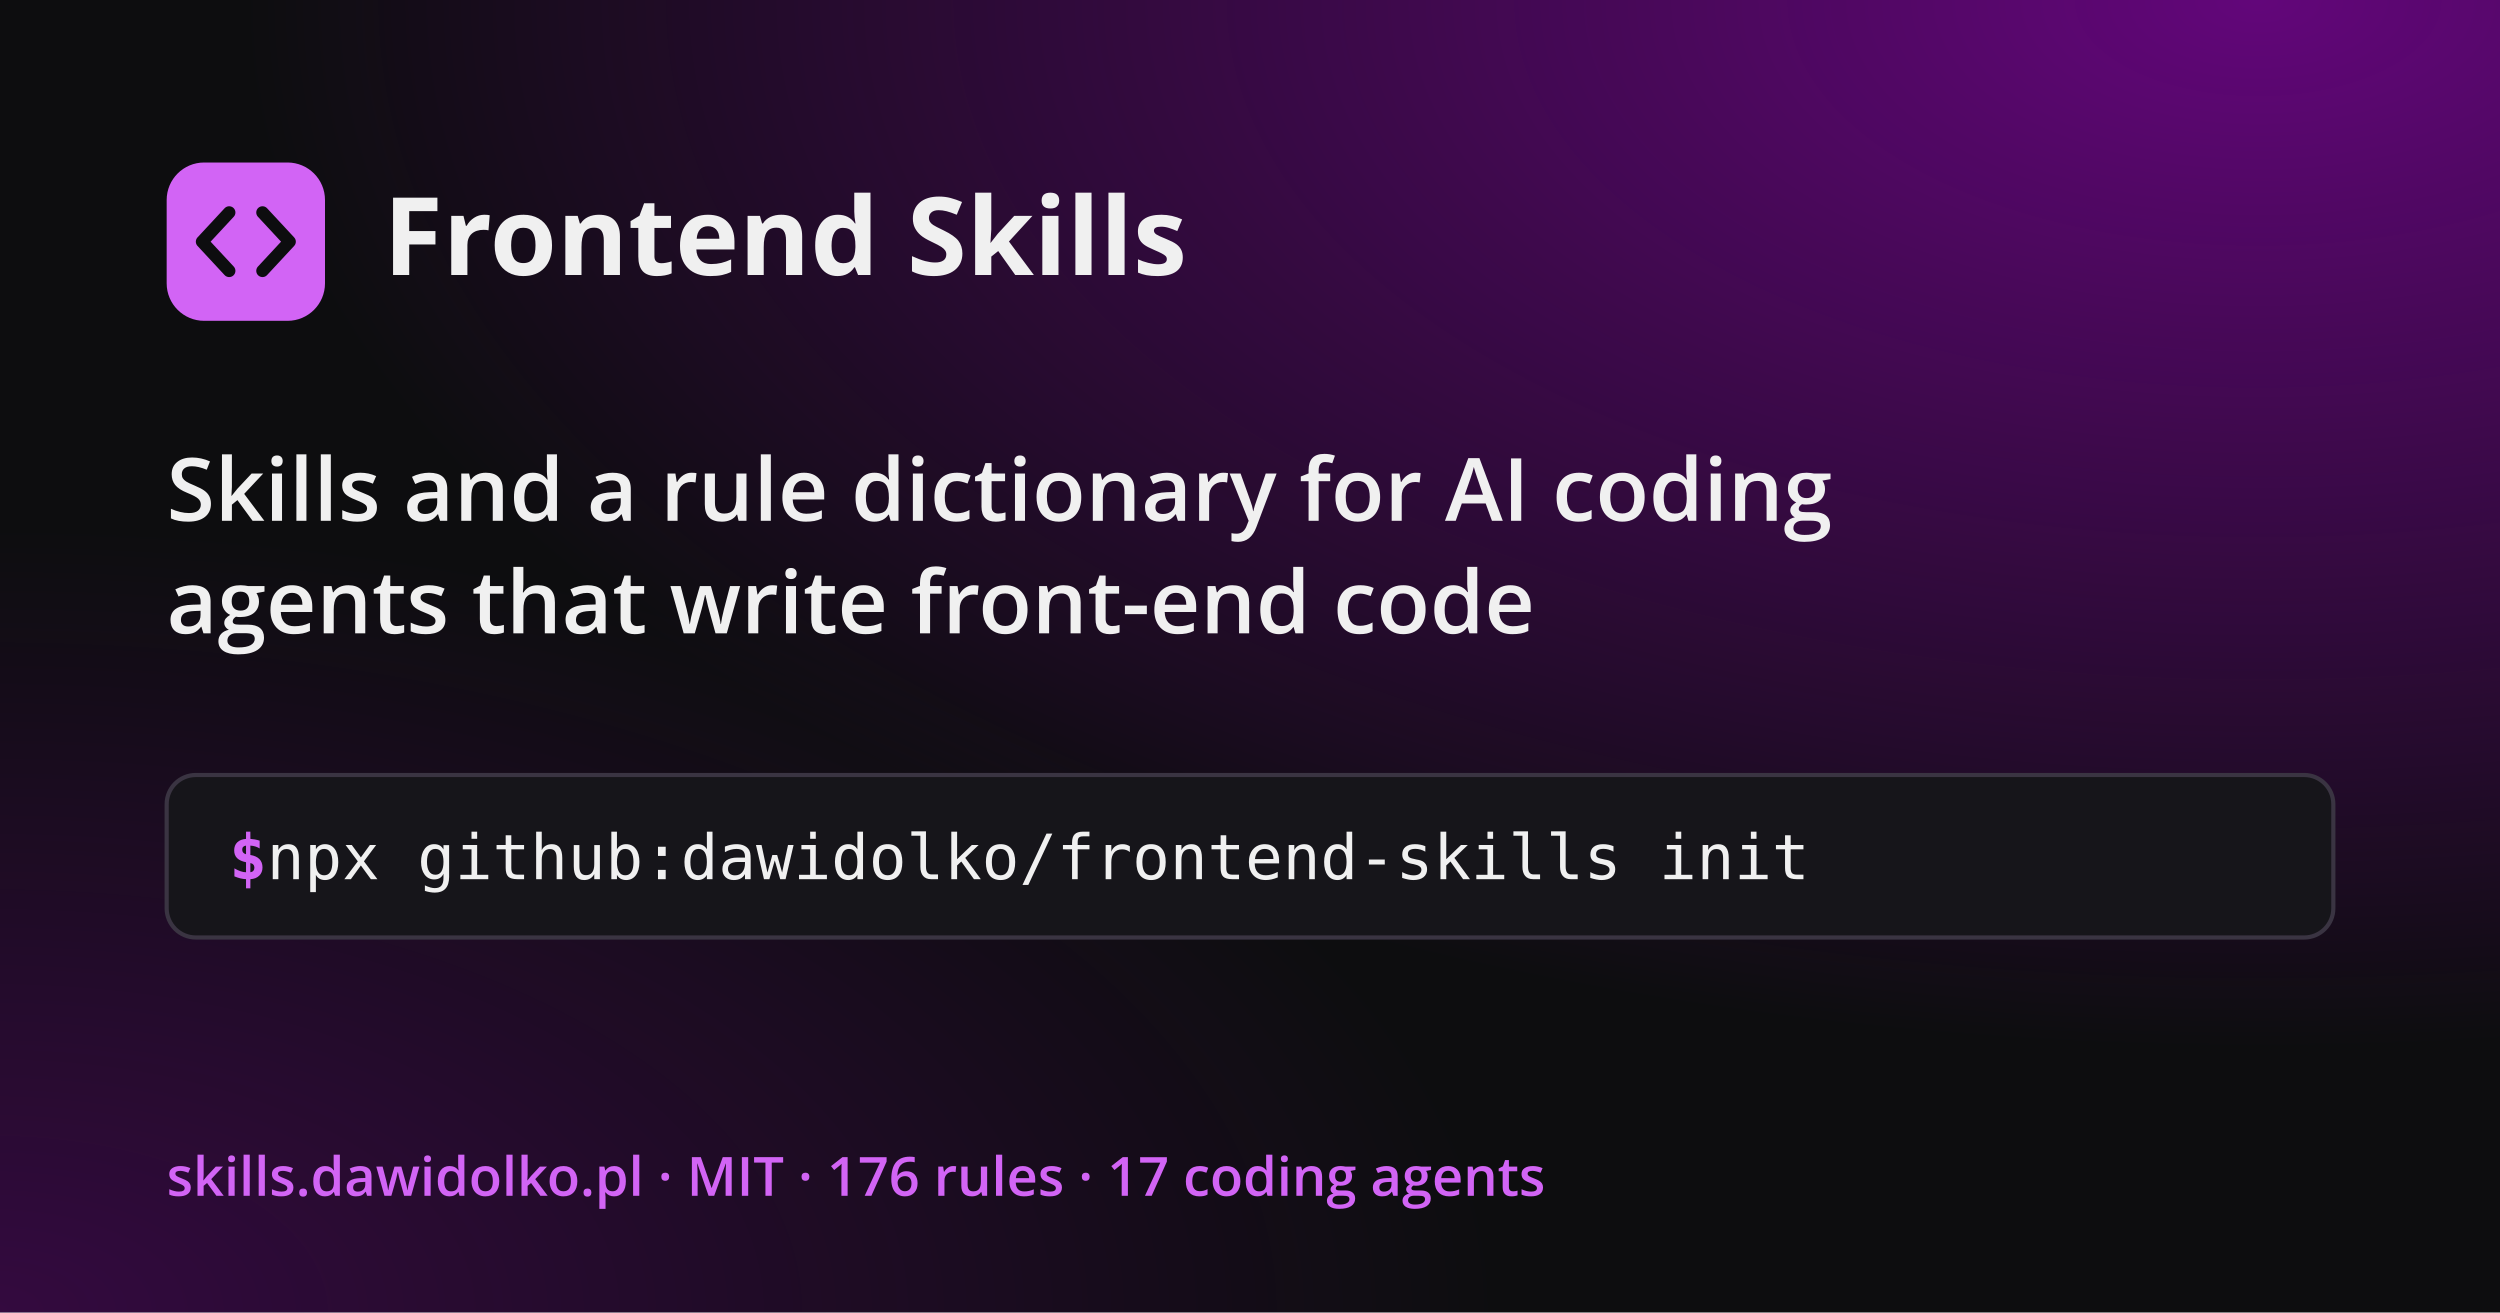
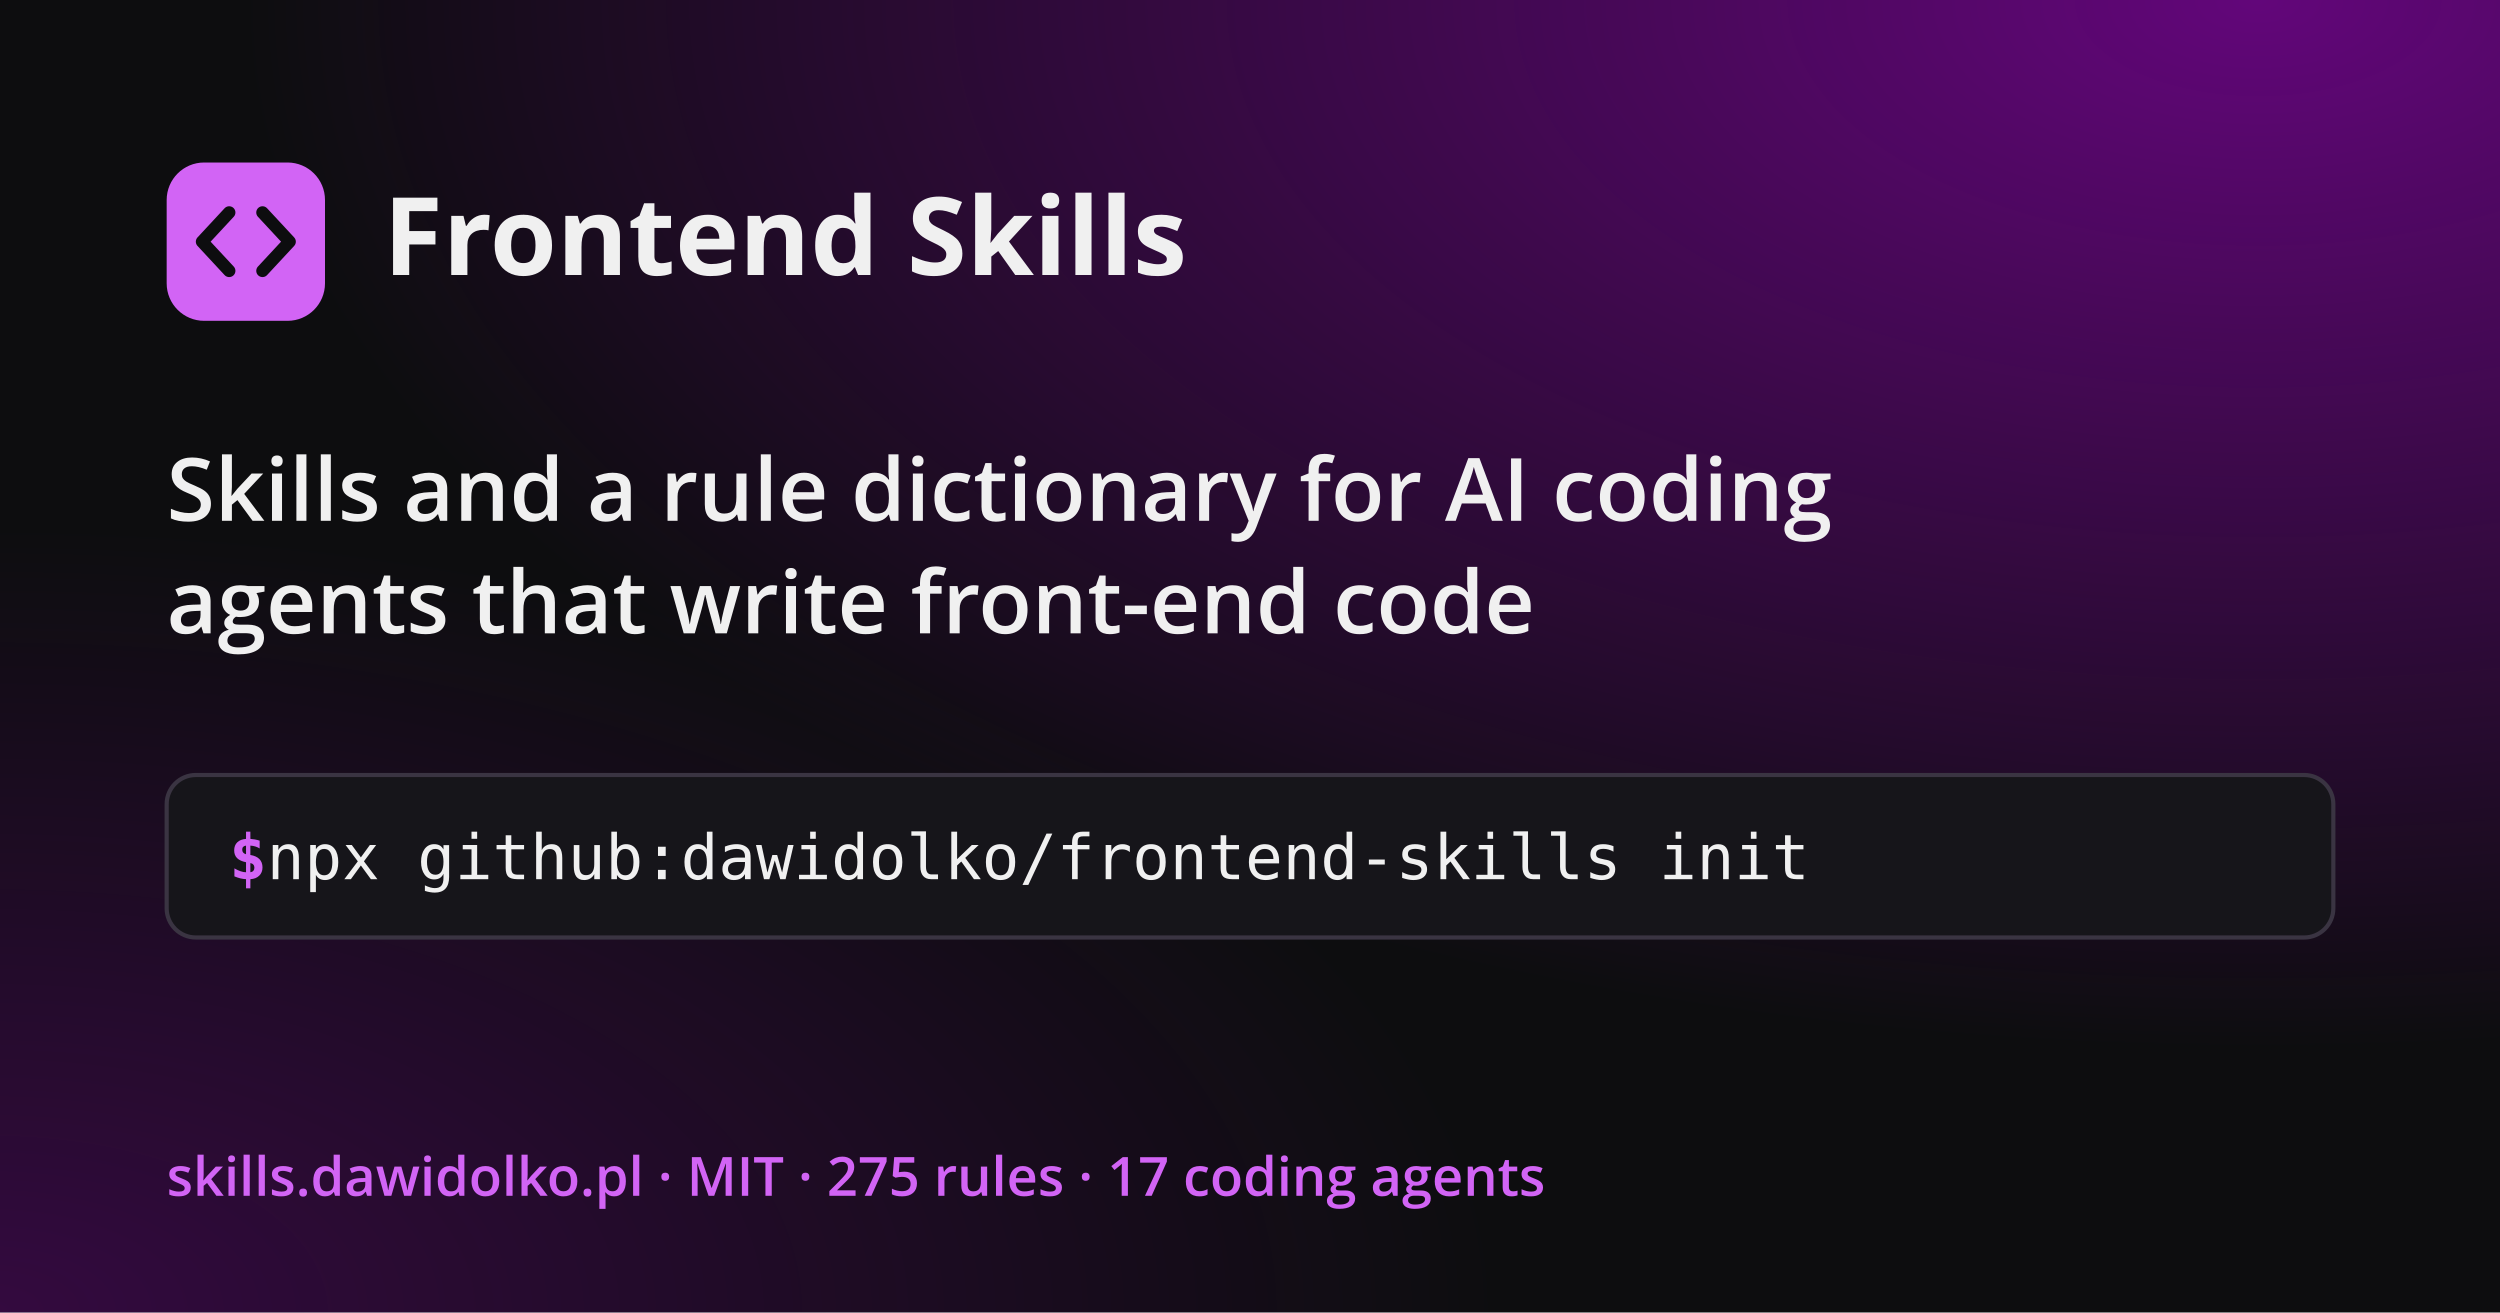
<svg xmlns="http://www.w3.org/2000/svg" width="1200" height="630" viewBox="0 0 1200 630">
  <style>
@font-face { font-family: "Open Sans"; font-weight: 300 700; src: url(fonts/opensans-latin.woff2) format("woff2"); unicode-range: U+0000-00FF, U+2000-206F; }
@font-face { font-family: "Open Sans"; font-weight: 300 700; src: url(fonts/opensans-latin-ext.woff2) format("woff2"); unicode-range: U+0100-02FF; }
text { font-family: "Open Sans", Arial, sans-serif; }
.mono { font-family: Menlo, Consolas, monospace; }
</style>
  <defs>
    <radialGradient id="glow" cx="0.9" cy="0" r="0.8">
      <stop offset="0" stop-color="#a800d1" stop-opacity="0.55" />
      <stop offset="1" stop-color="#a800d1" stop-opacity="0" />
    </radialGradient>
    <radialGradient id="glow2" cx="0" cy="1" r="0.6">
      <stop offset="0" stop-color="#a800d1" stop-opacity="0.25" />
      <stop offset="1" stop-color="#a800d1" stop-opacity="0" />
    </radialGradient>
  </defs>
  <rect width="1200" height="630" fill="#0d0d0f" />
  <rect width="1200" height="630" fill="url(#glow)" />
  <rect width="1200" height="630" fill="url(#glow2)" />
  <g transform="translate(80 78)">
    <rect width="76" height="76" rx="18" fill="#d264f5" />
    <path d="M30 24 17 38l13 14M46 24l13 14-13 14" fill="none" stroke="#0d0d0f" stroke-width="6" stroke-linecap="round" stroke-linejoin="round" />
    <text x="104" y="54" font-size="52" font-weight="700" fill="#f0f0f0">Frontend Skills</text>
  </g>
  <text x="80" y="250" font-size="42" font-weight="600" fill="#f0f0f0">Skills and a rule dictionary for AI coding</text>
  <text x="80" y="304" font-size="42" font-weight="600" fill="#f0f0f0">agents that write front-end code</text>
  <g transform="translate(80 372)">
    <rect width="1040" height="78" rx="14" fill="#16151a" stroke="#3a3442" stroke-width="2" />
    <text x="30" y="50" class="mono" font-size="30" fill="#f0f0f0">
      <tspan fill="#d264f5" font-weight="700">$ </tspan>npx github:dawidolko/frontend-skills init</text>
  </g>
-   <text x="80" y="574" font-size="26" font-weight="600" fill="#d264f5">skills.dawidolko.pl  ·  MIT  ·  176 rules  ·  17 coding agents</text>
+   <text x="80" y="574" font-size="26" font-weight="600" fill="#d264f5">skills.dawidolko.pl  ·  MIT  ·  275 rules  ·  17 coding agents</text>
</svg>
